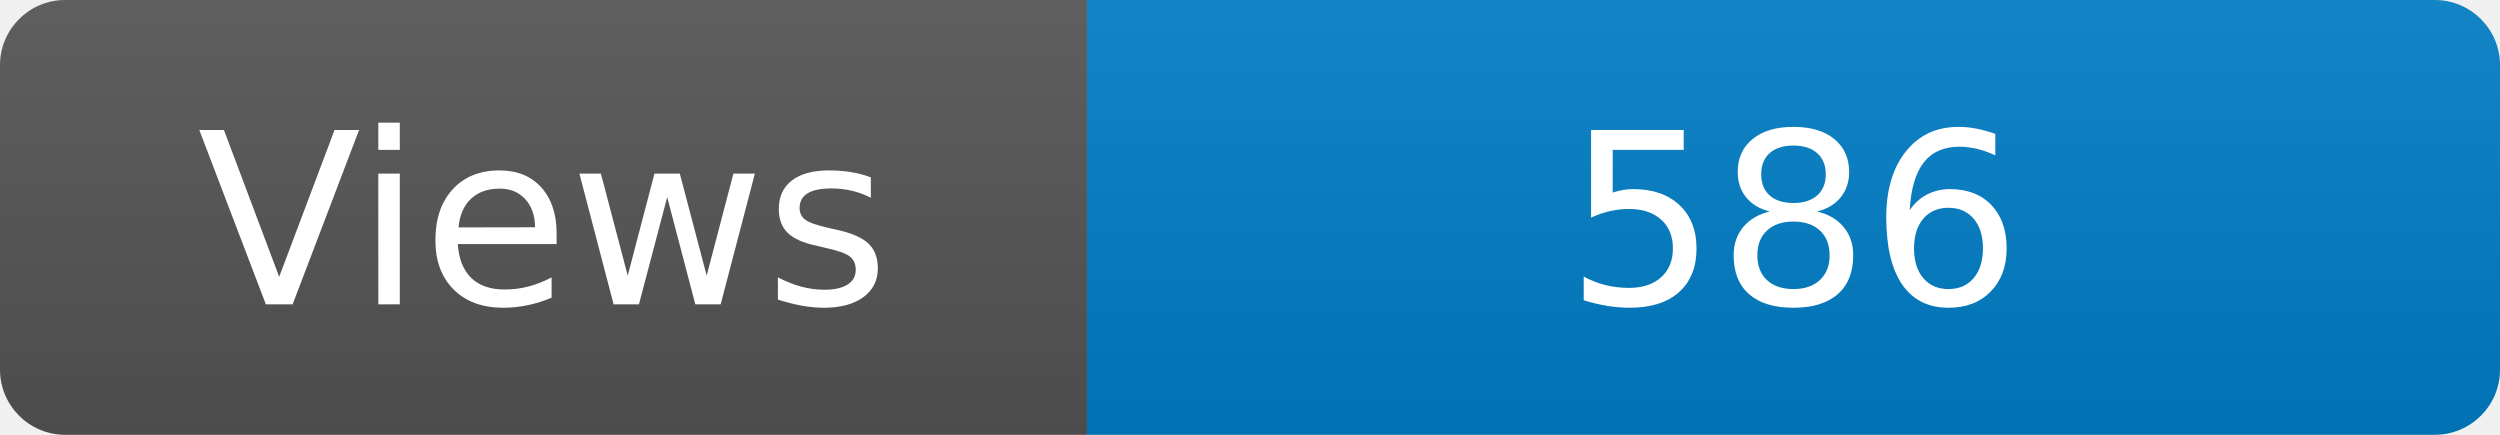
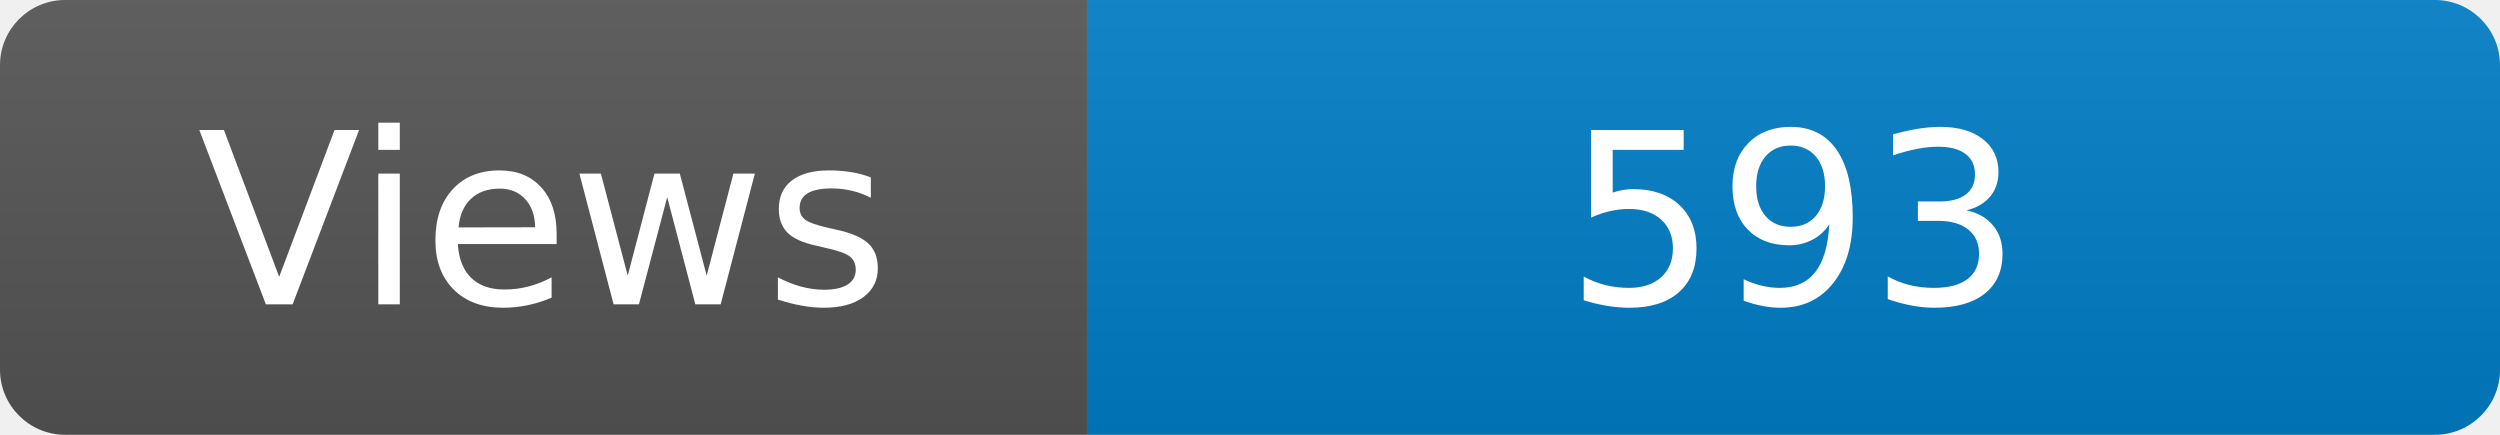
<svg xmlns="http://www.w3.org/2000/svg" width="115" height="20" role="img" aria-label="Maintained?: yes">
  <linearGradient id="s" x2="0" y2="100%">
    <stop offset="0" stop-color="#bbb" stop-opacity=".1" />
    <stop offset="1" stop-opacity=".1" />
  </linearGradient>
  <clipPath id="r">
    <rect width="115" height="20" rx="3" fill="#fff" />
  </clipPath>
  <g clip-path="url(#r)">
    <rect width="50" height="20" fill="#555" />
    <rect x="50" width="160" height="20" fill="#007ec6" />
    <rect width="115" height="20" fill="url(#s)" />
  </g>
  <g fill="#fff" text-anchor="middle" font-family="Verdana,Geneva,DejaVu Sans,sans-serif" font-size="110">
    <text x="250" y="140" transform="scale(.1)" fill="#fff">Views</text>
-     <text x="825" y="140" transform="scale(.1)" fill="#fff">586</text>
+     <text x="825" y="140" transform="scale(.1)" fill="#fff">593</text>
  </g>
</svg>
